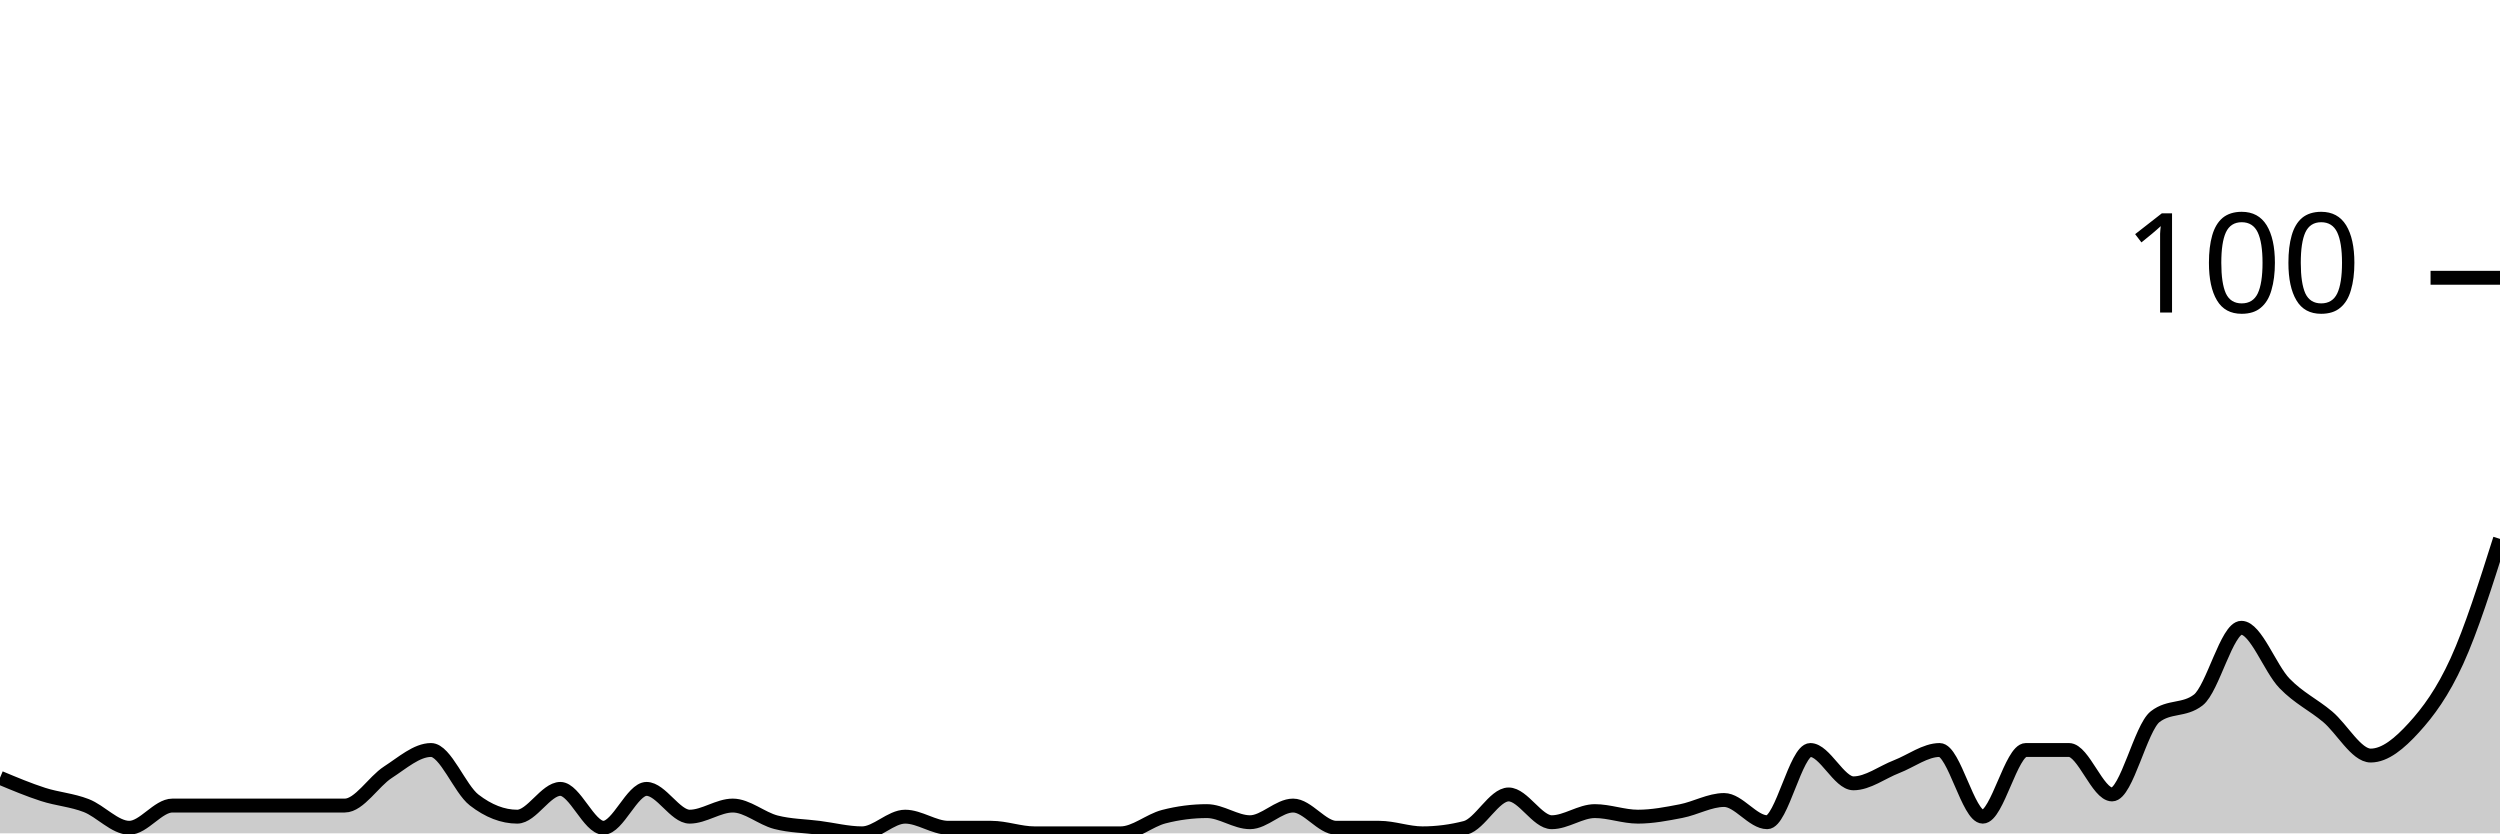
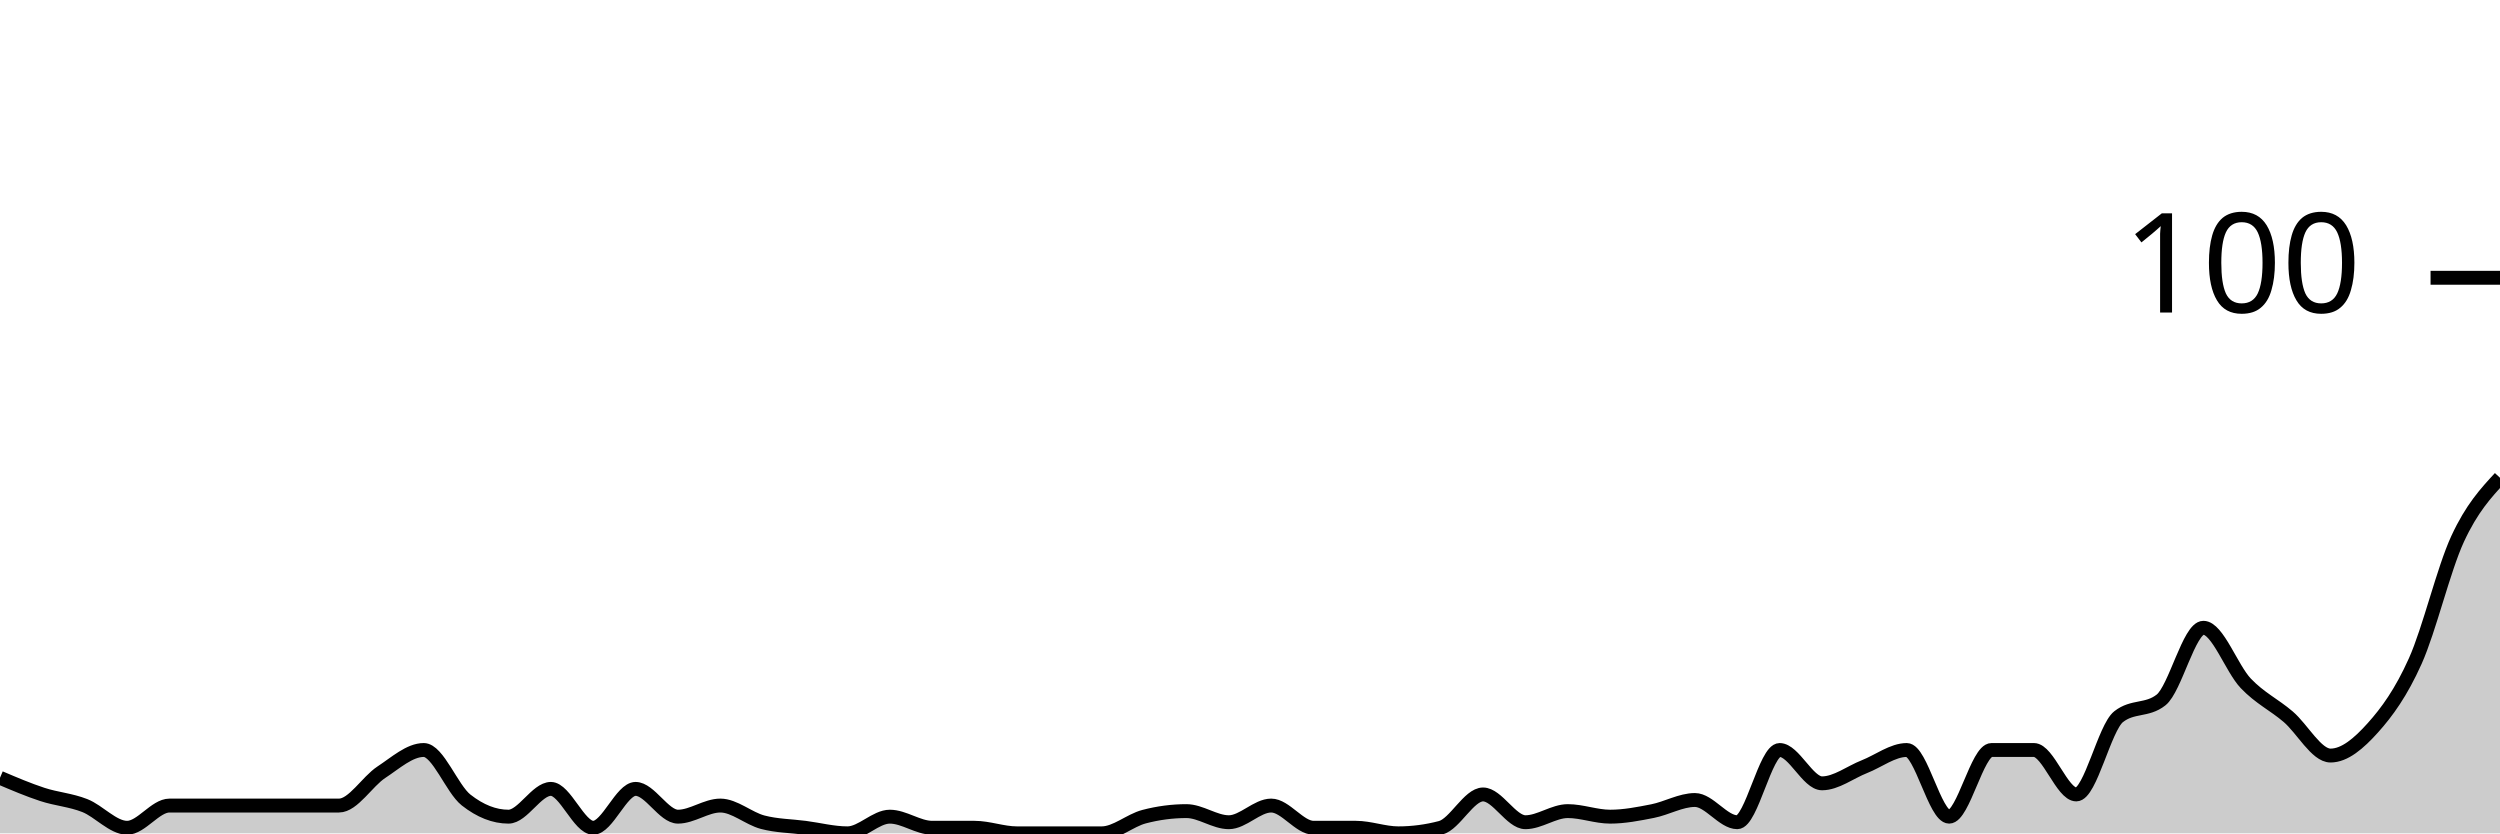
<svg xmlns="http://www.w3.org/2000/svg" viewBox="0 0 180 60">
  <g transform="translate(0,20)">
-     <path class="area" fill="rgba(0, 0, 0, 0.2)" d="M0,36C1.034,36.433,2.069,36.867,3.103,37.2C4.138,37.533,5.172,37.6,6.207,38C7.241,38.4,8.276,39.6,9.31,39.6C10.345,39.6,11.379,38,12.414,38C13.448,38,14.483,38,15.517,38C16.552,38,17.586,38,18.621,38C19.655,38,20.69,38,21.724,38C22.759,38,23.793,38,24.828,38C25.862,38,26.897,36.267,27.931,35.6C28.966,34.933,30,34,31.034,34C32.069,34,33.103,36.8,34.138,37.6C35.172,38.4,36.207,38.8,37.241,38.8C38.276,38.8,39.31,36.8,40.345,36.8C41.379,36.8,42.414,39.6,43.448,39.6C44.483,39.6,45.517,36.8,46.552,36.8C47.586,36.8,48.621,38.8,49.655,38.8C50.69,38.8,51.724,38,52.759,38C53.793,38,54.828,38.933,55.862,39.2C56.897,39.467,57.931,39.467,58.966,39.6C60,39.733,61.034,40,62.069,40C63.103,40,64.138,38.8,65.172,38.8C66.207,38.8,67.241,39.6,68.276,39.6C69.31,39.6,70.345,39.6,71.379,39.6C72.414,39.6,73.448,40,74.483,40C75.517,40,76.552,40,77.586,40C78.621,40,79.655,40,80.69,40C81.724,40,82.759,39.067,83.793,38.8C84.828,38.533,85.862,38.4,86.897,38.4C87.931,38.4,88.966,39.2,90,39.2C91.034,39.2,92.069,38,93.103,38C94.138,38,95.172,39.6,96.207,39.6C97.241,39.6,98.276,39.6,99.31,39.6C100.345,39.6,101.379,40,102.414,40C103.448,40,104.483,39.867,105.517,39.6C106.552,39.333,107.586,37.2,108.621,37.2C109.655,37.2,110.69,39.2,111.724,39.2C112.759,39.2,113.793,38.4,114.828,38.4C115.862,38.4,116.897,38.8,117.931,38.8C118.966,38.8,120,38.6,121.034,38.4C122.069,38.2,123.103,37.6,124.138,37.6C125.172,37.6,126.207,39.2,127.241,39.2C128.276,39.2,129.31,34,130.345,34C131.379,34,132.414,36.4,133.448,36.4C134.483,36.4,135.517,35.6,136.552,35.2C137.586,34.8,138.621,34,139.655,34C140.69,34,141.724,38.8,142.759,38.8C143.793,38.8,144.828,34,145.862,34C146.897,34,147.931,34,148.966,34C150,34,151.034,37.2,152.069,37.2C153.103,37.2,154.138,32.4,155.172,31.6C156.207,30.8,157.241,31.2,158.276,30.4C159.31,29.6,160.345,25.2,161.379,25.2C162.414,25.2,163.448,28.133,164.483,29.2C165.517,30.267,166.552,30.733,167.586,31.6C168.621,32.467,169.655,34.4,170.69,34.4C171.724,34.4,172.759,33.533,173.793,32.4C174.828,31.267,175.862,29.867,176.897,27.6C177.931,25.333,178.966,22.067,180,18.8L180,40C178.966,40,177.931,40,176.897,40C175.862,40,174.828,40,173.793,40C172.759,40,171.724,40,170.69,40C169.655,40,168.621,40,167.586,40C166.552,40,165.517,40,164.483,40C163.448,40,162.414,40,161.379,40C160.345,40,159.31,40,158.276,40C157.241,40,156.207,40,155.172,40C154.138,40,153.103,40,152.069,40C151.034,40,150,40,148.966,40C147.931,40,146.897,40,145.862,40C144.828,40,143.793,40,142.759,40C141.724,40,140.69,40,139.655,40C138.621,40,137.586,40,136.552,40C135.517,40,134.483,40,133.448,40C132.414,40,131.379,40,130.345,40C129.31,40,128.276,40,127.241,40C126.207,40,125.172,40,124.138,40C123.103,40,122.069,40,121.034,40C120,40,118.966,40,117.931,40C116.897,40,115.862,40,114.828,40C113.793,40,112.759,40,111.724,40C110.69,40,109.655,40,108.621,40C107.586,40,106.552,40,105.517,40C104.483,40,103.448,40,102.414,40C101.379,40,100.345,40,99.31,40C98.276,40,97.241,40,96.207,40C95.172,40,94.138,40,93.103,40C92.069,40,91.034,40,90,40C88.966,40,87.931,40,86.897,40C85.862,40,84.828,40,83.793,40C82.759,40,81.724,40,80.69,40C79.655,40,78.621,40,77.586,40C76.552,40,75.517,40,74.483,40C73.448,40,72.414,40,71.379,40C70.345,40,69.31,40,68.276,40C67.241,40,66.207,40,65.172,40C64.138,40,63.103,40,62.069,40C61.034,40,60,40,58.966,40C57.931,40,56.897,40,55.862,40C54.828,40,53.793,40,52.759,40C51.724,40,50.69,40,49.655,40C48.621,40,47.586,40,46.552,40C45.517,40,44.483,40,43.448,40C42.414,40,41.379,40,40.345,40C39.31,40,38.276,40,37.241,40C36.207,40,35.172,40,34.138,40C33.103,40,32.069,40,31.034,40C30,40,28.966,40,27.931,40C26.897,40,25.862,40,24.828,40C23.793,40,22.759,40,21.724,40C20.69,40,19.655,40,18.621,40C17.586,40,16.552,40,15.517,40C14.483,40,13.448,40,12.414,40C11.379,40,10.345,40,9.31,40C8.276,40,7.241,40,6.207,40C5.172,40,4.138,40,3.103,40C2.069,40,1.034,40,0,40Z" />
-     <path class="line" stroke="black" fill="none" d="M0,36C1.034,36.433,2.069,36.867,3.103,37.2C4.138,37.533,5.172,37.6,6.207,38C7.241,38.4,8.276,39.6,9.31,39.6C10.345,39.6,11.379,38,12.414,38C13.448,38,14.483,38,15.517,38C16.552,38,17.586,38,18.621,38C19.655,38,20.69,38,21.724,38C22.759,38,23.793,38,24.828,38C25.862,38,26.897,36.267,27.931,35.6C28.966,34.933,30,34,31.034,34C32.069,34,33.103,36.8,34.138,37.6C35.172,38.4,36.207,38.8,37.241,38.8C38.276,38.8,39.31,36.8,40.345,36.8C41.379,36.8,42.414,39.6,43.448,39.6C44.483,39.6,45.517,36.8,46.552,36.8C47.586,36.8,48.621,38.8,49.655,38.8C50.69,38.8,51.724,38,52.759,38C53.793,38,54.828,38.933,55.862,39.2C56.897,39.467,57.931,39.467,58.966,39.6C60,39.733,61.034,40,62.069,40C63.103,40,64.138,38.8,65.172,38.8C66.207,38.8,67.241,39.6,68.276,39.6C69.31,39.6,70.345,39.6,71.379,39.6C72.414,39.6,73.448,40,74.483,40C75.517,40,76.552,40,77.586,40C78.621,40,79.655,40,80.69,40C81.724,40,82.759,39.067,83.793,38.8C84.828,38.533,85.862,38.4,86.897,38.4C87.931,38.4,88.966,39.2,90,39.2C91.034,39.2,92.069,38,93.103,38C94.138,38,95.172,39.6,96.207,39.6C97.241,39.6,98.276,39.6,99.31,39.6C100.345,39.6,101.379,40,102.414,40C103.448,40,104.483,39.867,105.517,39.6C106.552,39.333,107.586,37.2,108.621,37.2C109.655,37.2,110.69,39.2,111.724,39.2C112.759,39.2,113.793,38.4,114.828,38.4C115.862,38.4,116.897,38.8,117.931,38.8C118.966,38.8,120,38.6,121.034,38.4C122.069,38.2,123.103,37.6,124.138,37.6C125.172,37.6,126.207,39.2,127.241,39.2C128.276,39.2,129.31,34,130.345,34C131.379,34,132.414,36.4,133.448,36.4C134.483,36.4,135.517,35.6,136.552,35.2C137.586,34.8,138.621,34,139.655,34C140.69,34,141.724,38.8,142.759,38.8C143.793,38.8,144.828,34,145.862,34C146.897,34,147.931,34,148.966,34C150,34,151.034,37.2,152.069,37.2C153.103,37.2,154.138,32.4,155.172,31.6C156.207,30.8,157.241,31.2,158.276,30.4C159.31,29.6,160.345,25.2,161.379,25.2C162.414,25.2,163.448,28.133,164.483,29.2C165.517,30.267,166.552,30.733,167.586,31.6C168.621,32.467,169.655,34.4,170.69,34.4C171.724,34.4,172.759,33.533,173.793,32.4C174.828,31.267,175.862,29.867,176.897,27.6C177.931,25.333,178.966,22.067,180,18.8" />
+     <path class="area" fill="rgba(0, 0, 0, 0.2)" d="M0,36C1.017,36.433,2.034,36.867,3.051,37.2C4.068,37.533,5.085,37.6,6.102,38C7.119,38.4,8.136,39.6,9.153,39.6C10.169,39.6,11.186,38,12.203,38C13.22,38,14.237,38,15.254,38C16.271,38,17.288,38,18.305,38C19.322,38,20.339,38,21.356,38C22.373,38,23.39,38,24.407,38C25.424,38,26.441,36.267,27.458,35.6C28.475,34.933,29.492,34,30.508,34C31.525,34,32.542,36.8,33.559,37.6C34.576,38.4,35.593,38.8,36.61,38.8C37.627,38.8,38.644,36.8,39.661,36.8C40.678,36.8,41.695,39.6,42.712,39.6C43.729,39.6,44.746,36.8,45.763,36.8C46.78,36.8,47.797,38.8,48.814,38.8C49.831,38.8,50.847,38,51.864,38C52.881,38,53.898,38.933,54.915,39.2C55.932,39.467,56.949,39.467,57.966,39.6C58.983,39.733,60,40,61.017,40C62.034,40,63.051,38.8,64.068,38.8C65.085,38.8,66.102,39.6,67.119,39.6C68.136,39.6,69.153,39.6,70.169,39.6C71.186,39.6,72.203,40,73.22,40C74.237,40,75.254,40,76.271,40C77.288,40,78.305,40,79.322,40C80.339,40,81.356,39.067,82.373,38.8C83.39,38.533,84.407,38.4,85.424,38.4C86.441,38.4,87.458,39.2,88.475,39.2C89.492,39.2,90.508,38,91.525,38C92.542,38,93.559,39.6,94.576,39.6C95.593,39.6,96.61,39.6,97.627,39.6C98.644,39.6,99.661,40,100.678,40C101.695,40,102.712,39.867,103.729,39.6C104.746,39.333,105.763,37.2,106.78,37.2C107.797,37.2,108.814,39.2,109.831,39.2C110.847,39.2,111.864,38.4,112.881,38.4C113.898,38.4,114.915,38.8,115.932,38.8C116.949,38.8,117.966,38.6,118.983,38.4C120,38.2,121.017,37.6,122.034,37.6C123.051,37.6,124.068,39.2,125.085,39.2C126.102,39.2,127.119,34,128.136,34C129.153,34,130.169,36.4,131.186,36.4C132.203,36.4,133.22,35.6,134.237,35.2C135.254,34.8,136.271,34,137.288,34C138.305,34,139.322,38.8,140.339,38.8C141.356,38.8,142.373,34,143.39,34C144.407,34,145.424,34,146.441,34C147.458,34,148.475,37.2,149.492,37.2C150.508,37.2,151.525,32.4,152.542,31.6C153.559,30.8,154.576,31.2,155.593,30.4C156.61,29.6,157.627,25.2,158.644,25.2C159.661,25.2,160.678,28.133,161.695,29.2C162.712,30.267,163.729,30.733,164.746,31.6C165.763,32.467,166.78,34.4,167.797,34.4C168.814,34.4,169.831,33.533,170.847,32.4C171.864,31.267,172.881,29.867,173.898,27.6C174.915,25.333,175.932,21,176.949,18.8C177.966,16.6,178.983,15.5,180,14.4L180,40C178.983,40,177.966,40,176.949,40C175.932,40,174.915,40,173.898,40C172.881,40,171.864,40,170.847,40C169.831,40,168.814,40,167.797,40C166.78,40,165.763,40,164.746,40C163.729,40,162.712,40,161.695,40C160.678,40,159.661,40,158.644,40C157.627,40,156.61,40,155.593,40C154.576,40,153.559,40,152.542,40C151.525,40,150.508,40,149.492,40C148.475,40,147.458,40,146.441,40C145.424,40,144.407,40,143.39,40C142.373,40,141.356,40,140.339,40C139.322,40,138.305,40,137.288,40C136.271,40,135.254,40,134.237,40C133.22,40,132.203,40,131.186,40C130.169,40,129.153,40,128.136,40C127.119,40,126.102,40,125.085,40C124.068,40,123.051,40,122.034,40C121.017,40,120,40,118.983,40C117.966,40,116.949,40,115.932,40C114.915,40,113.898,40,112.881,40C111.864,40,110.847,40,109.831,40C108.814,40,107.797,40,106.78,40C105.763,40,104.746,40,103.729,40C102.712,40,101.695,40,100.678,40C99.661,40,98.644,40,97.627,40C96.61,40,95.593,40,94.576,40C93.559,40,92.542,40,91.525,40C90.508,40,89.492,40,88.475,40C87.458,40,86.441,40,85.424,40C84.407,40,83.39,40,82.373,40C81.356,40,80.339,40,79.322,40C78.305,40,77.288,40,76.271,40C75.254,40,74.237,40,73.22,40C72.203,40,71.186,40,70.169,40C69.153,40,68.136,40,67.119,40C66.102,40,65.085,40,64.068,40C63.051,40,62.034,40,61.017,40C60,40,58.983,40,57.966,40C56.949,40,55.932,40,54.915,40C53.898,40,52.881,40,51.864,40C50.847,40,49.831,40,48.814,40C47.797,40,46.78,40,45.763,40C44.746,40,43.729,40,42.712,40C41.695,40,40.678,40,39.661,40C38.644,40,37.627,40,36.61,40C35.593,40,34.576,40,33.559,40C32.542,40,31.525,40,30.508,40C29.492,40,28.475,40,27.458,40C26.441,40,25.424,40,24.407,40C23.39,40,22.373,40,21.356,40C20.339,40,19.322,40,18.305,40C17.288,40,16.271,40,15.254,40C14.237,40,13.22,40,12.203,40C11.186,40,10.169,40,9.153,40C8.136,40,7.119,40,6.102,40C5.085,40,4.068,40,3.051,40C2.034,40,1.017,40,0,40Z" />
+     <path class="line" stroke="black" fill="none" d="M0,36C1.017,36.433,2.034,36.867,3.051,37.2C4.068,37.533,5.085,37.6,6.102,38C7.119,38.4,8.136,39.6,9.153,39.6C10.169,39.6,11.186,38,12.203,38C13.22,38,14.237,38,15.254,38C16.271,38,17.288,38,18.305,38C19.322,38,20.339,38,21.356,38C22.373,38,23.39,38,24.407,38C25.424,38,26.441,36.267,27.458,35.6C28.475,34.933,29.492,34,30.508,34C31.525,34,32.542,36.8,33.559,37.6C34.576,38.4,35.593,38.8,36.61,38.8C37.627,38.8,38.644,36.8,39.661,36.8C40.678,36.8,41.695,39.6,42.712,39.6C43.729,39.6,44.746,36.8,45.763,36.8C46.78,36.8,47.797,38.8,48.814,38.8C49.831,38.8,50.847,38,51.864,38C52.881,38,53.898,38.933,54.915,39.2C55.932,39.467,56.949,39.467,57.966,39.6C58.983,39.733,60,40,61.017,40C62.034,40,63.051,38.8,64.068,38.8C65.085,38.8,66.102,39.6,67.119,39.6C68.136,39.6,69.153,39.6,70.169,39.6C71.186,39.6,72.203,40,73.22,40C74.237,40,75.254,40,76.271,40C77.288,40,78.305,40,79.322,40C80.339,40,81.356,39.067,82.373,38.8C83.39,38.533,84.407,38.4,85.424,38.4C86.441,38.4,87.458,39.2,88.475,39.2C89.492,39.2,90.508,38,91.525,38C92.542,38,93.559,39.6,94.576,39.6C95.593,39.6,96.61,39.6,97.627,39.6C98.644,39.6,99.661,40,100.678,40C101.695,40,102.712,39.867,103.729,39.6C104.746,39.333,105.763,37.2,106.78,37.2C107.797,37.2,108.814,39.2,109.831,39.2C110.847,39.2,111.864,38.4,112.881,38.4C113.898,38.4,114.915,38.8,115.932,38.8C116.949,38.8,117.966,38.6,118.983,38.4C120,38.2,121.017,37.6,122.034,37.6C123.051,37.6,124.068,39.2,125.085,39.2C126.102,39.2,127.119,34,128.136,34C129.153,34,130.169,36.4,131.186,36.4C132.203,36.4,133.22,35.6,134.237,35.2C135.254,34.8,136.271,34,137.288,34C138.305,34,139.322,38.8,140.339,38.8C141.356,38.8,142.373,34,143.39,34C144.407,34,145.424,34,146.441,34C147.458,34,148.475,37.2,149.492,37.2C150.508,37.2,151.525,32.4,152.542,31.6C153.559,30.8,154.576,31.2,155.593,30.4C156.61,29.6,157.627,25.2,158.644,25.2C159.661,25.2,160.678,28.133,161.695,29.2C162.712,30.267,163.729,30.733,164.746,31.6C165.763,32.467,166.78,34.4,167.797,34.4C168.814,34.4,169.831,33.533,170.847,32.4C171.864,31.267,172.881,29.867,173.898,27.6C174.915,25.333,175.932,21,176.949,18.8C177.966,16.6,178.983,15.5,180,14.4" />
    <path class="axis-ceiling" stroke-width="1" stroke="black" fill="none" d="M175,0L180,0" />
    <text class="axis-ceiling-label" font-family="sans-serif" text-anchor="end" font-size="10px" x="170" y="2.5">100</text>
  </g>
</svg>
